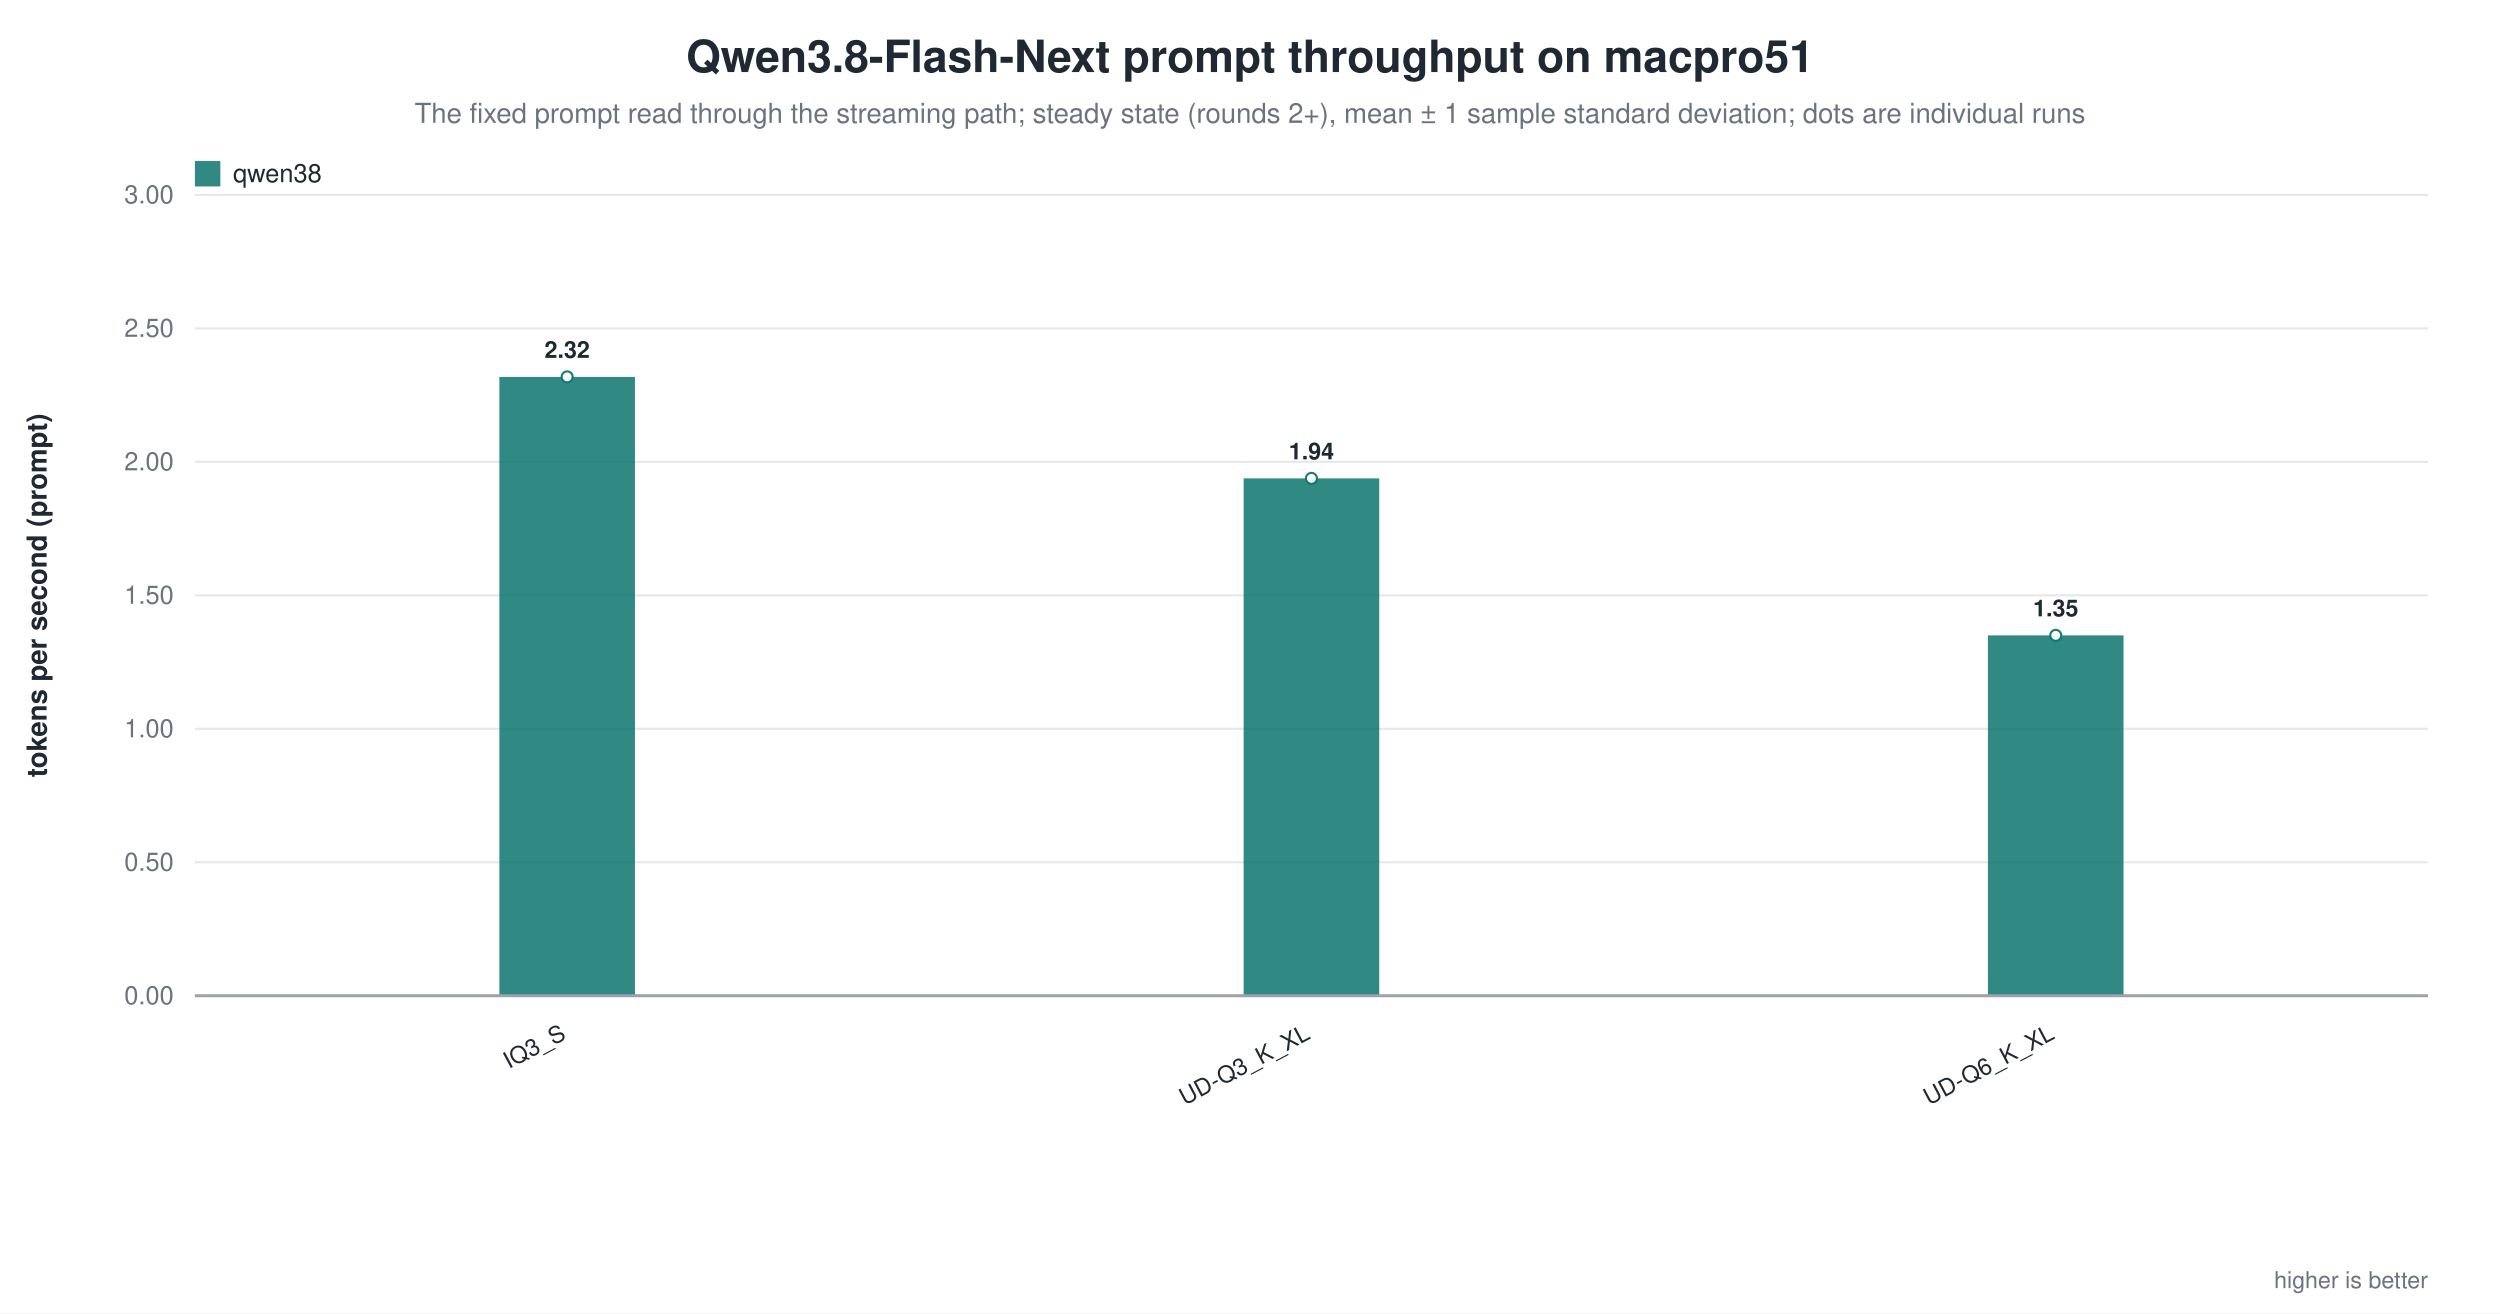
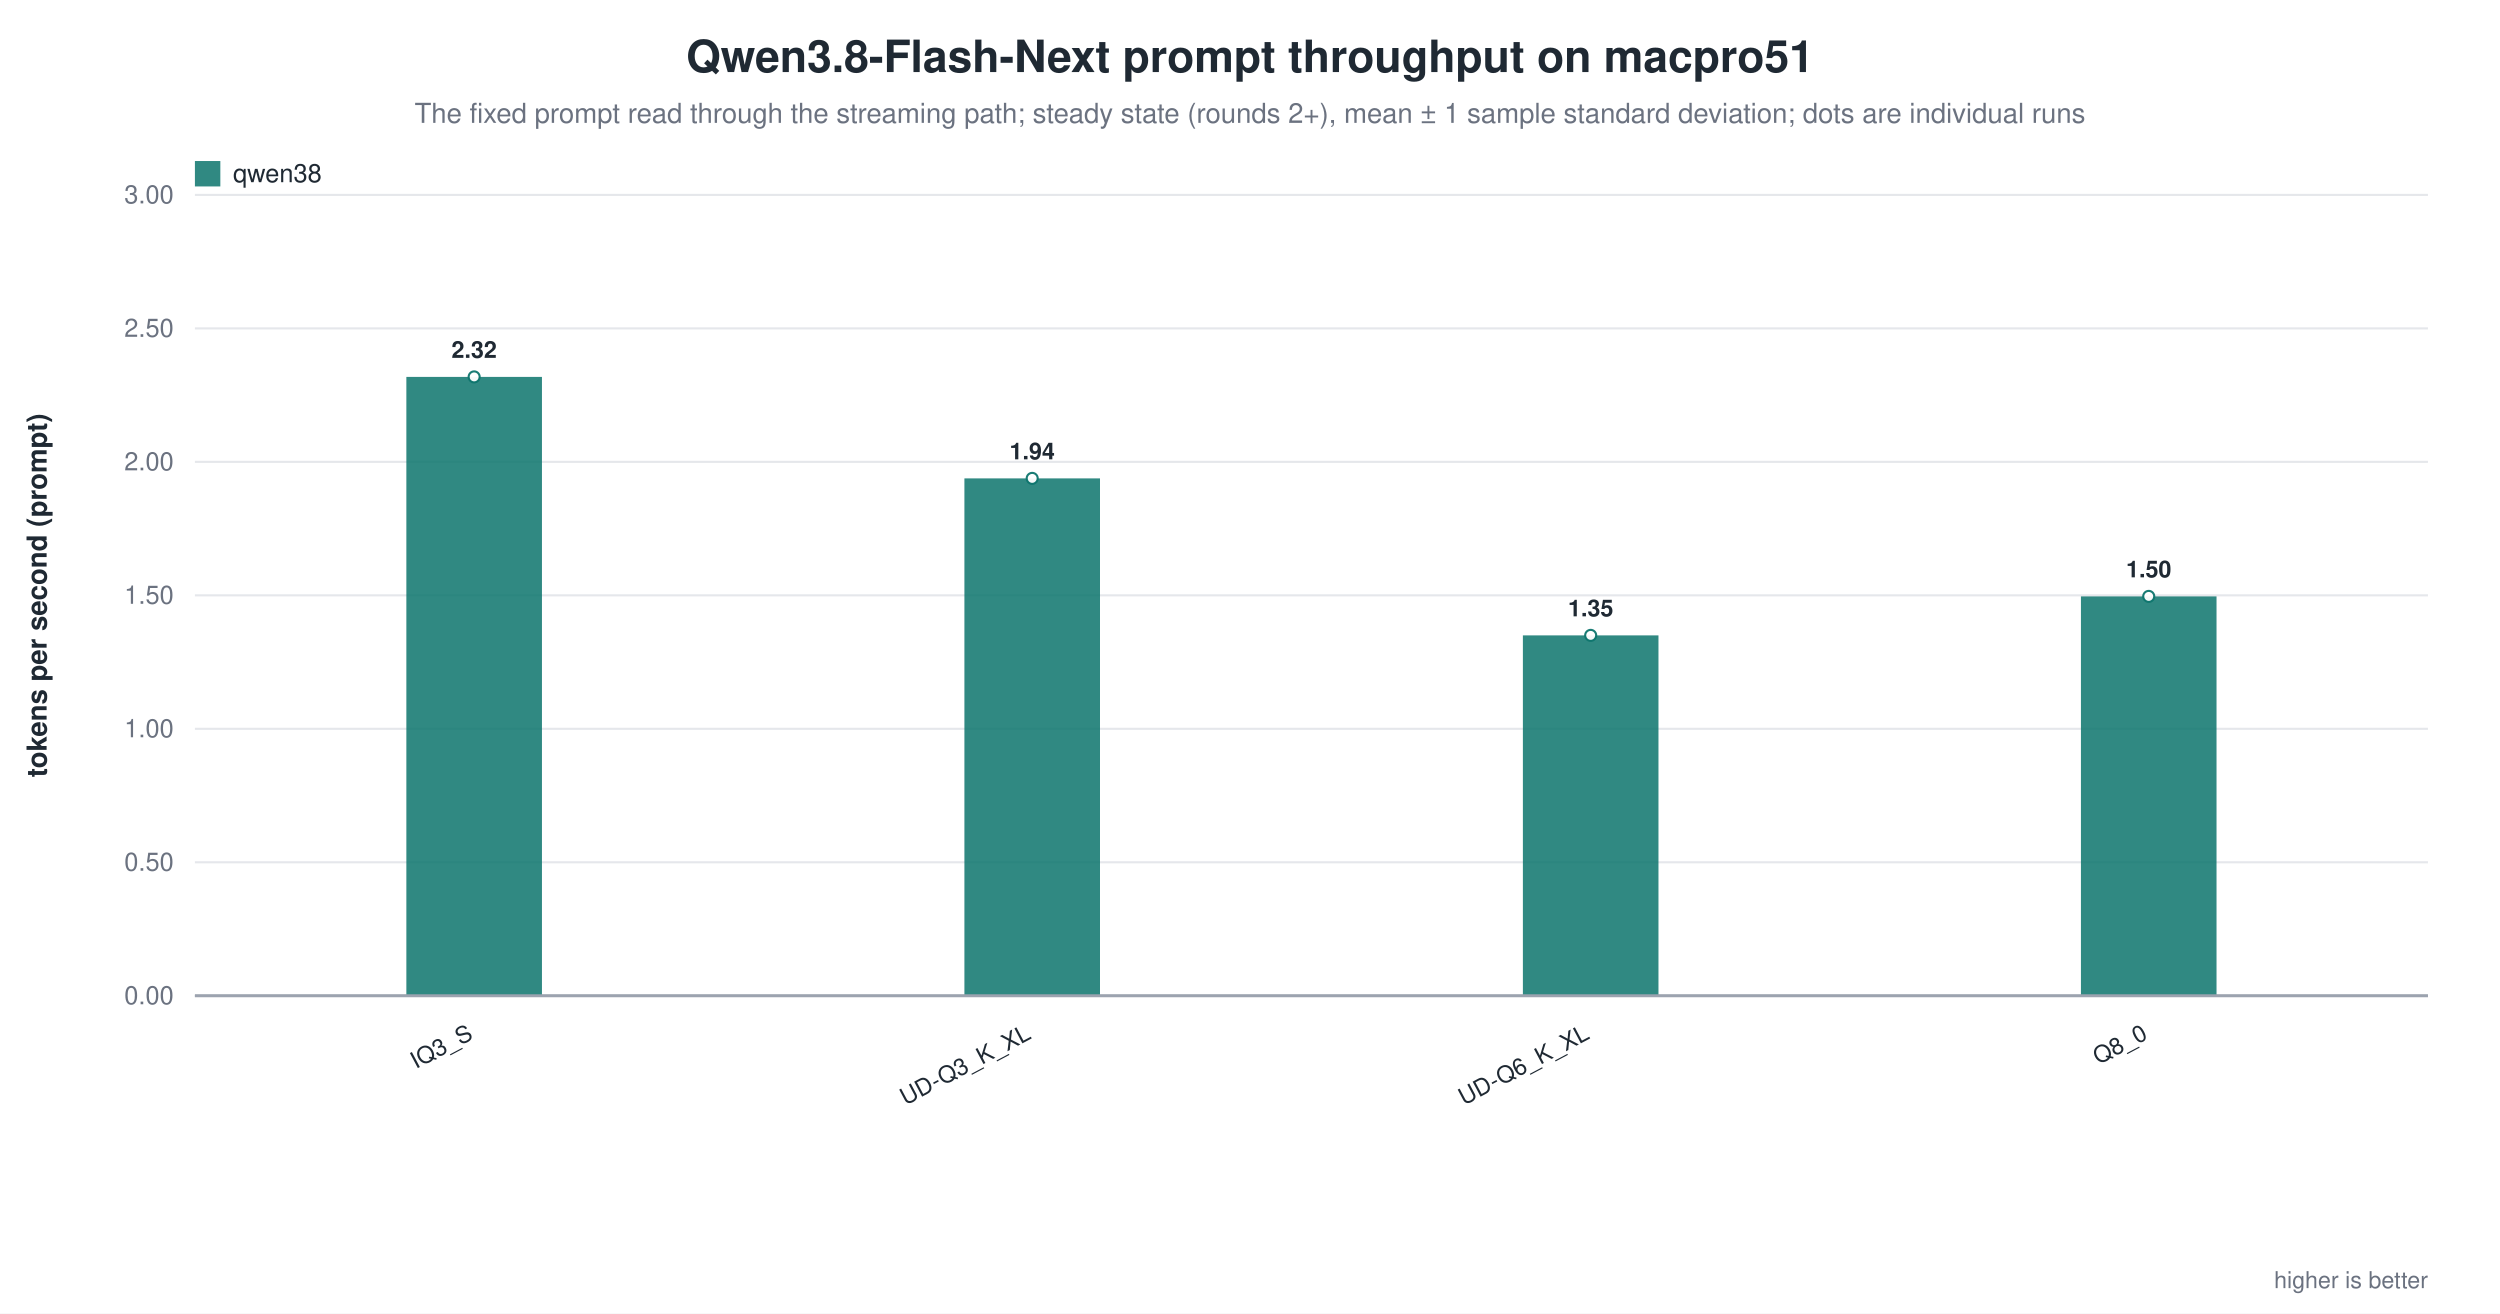
<svg xmlns="http://www.w3.org/2000/svg" width="1180" height="620" viewBox="0 0 1180 620" role="img" aria-label="Qwen3.8-Flash-Next prompt throughput on macpro51">
  <rect width="1180" height="620" fill="white" />
  <text x="590.0" y="34" text-anchor="middle" font-family="Helvetica, Arial, sans-serif" font-size="21" font-weight="600" fill="#1f2933">Qwen3.8-Flash-Next prompt throughput on macpro51</text>
  <text x="590.0" y="58" text-anchor="middle" font-family="Helvetica, Arial, sans-serif" font-size="13" fill="#6b7280">The fixed prompt read through the streaming path; steady state (rounds 2+), mean ± 1 sample standard deviation; dots are individual runs</text>
  <line x1="92.0" y1="470.0" x2="1146.0" y2="470.0" stroke="#9ca3af" stroke-width="1.0" />
  <text x="82.0" y="474.0" text-anchor="end" font-family="Helvetica, Arial, sans-serif" font-size="12" fill="#6b7280" font-weight="400">0.00</text>
  <line x1="92.0" y1="407.0" x2="1146.0" y2="407.0" stroke="#e5e7eb" stroke-width="1.0" />
  <text x="82.0" y="411.0" text-anchor="end" font-family="Helvetica, Arial, sans-serif" font-size="12" fill="#6b7280" font-weight="400">0.50</text>
  <line x1="92.0" y1="344.0" x2="1146.0" y2="344.0" stroke="#e5e7eb" stroke-width="1.0" />
  <text x="82.0" y="348.0" text-anchor="end" font-family="Helvetica, Arial, sans-serif" font-size="12" fill="#6b7280" font-weight="400">1.00</text>
  <line x1="92.0" y1="281.0" x2="1146.0" y2="281.0" stroke="#e5e7eb" stroke-width="1.0" />
  <text x="82.0" y="285.0" text-anchor="end" font-family="Helvetica, Arial, sans-serif" font-size="12" fill="#6b7280" font-weight="400">1.50</text>
  <line x1="92.0" y1="218.0" x2="1146.0" y2="218.0" stroke="#e5e7eb" stroke-width="1.0" />
  <text x="82.0" y="222.0" text-anchor="end" font-family="Helvetica, Arial, sans-serif" font-size="12" fill="#6b7280" font-weight="400">2.00</text>
  <line x1="92.0" y1="155.0" x2="1146.0" y2="155.0" stroke="#e5e7eb" stroke-width="1.0" />
  <text x="82.0" y="159.0" text-anchor="end" font-family="Helvetica, Arial, sans-serif" font-size="12" fill="#6b7280" font-weight="400">2.50</text>
  <line x1="92.0" y1="92.0" x2="1146.0" y2="92.0" stroke="#e5e7eb" stroke-width="1.0" />
  <text x="82.0" y="96.0" text-anchor="end" font-family="Helvetica, Arial, sans-serif" font-size="12" fill="#6b7280" font-weight="400">3.00</text>
  <text x="22.0" y="281.0" text-anchor="middle" font-family="Helvetica, Arial, sans-serif" font-size="13" fill="#1f2933" font-weight="600" transform="rotate(-90.0 22.0 281.0)">tokens per second (prompt)</text>
-   <rect x="235.7" y="177.9" width="64.0" height="292.1" fill="#0f766e" opacity="0.86" />
-   <circle cx="267.7" cy="177.9" r="2.6" fill="white" stroke="#0f766e" stroke-width="1.0" opacity="0.95" />
-   <text x="267.7" y="168.9" text-anchor="middle" font-family="Helvetica, Arial, sans-serif" font-size="11" fill="#1f2933" font-weight="600">2.32</text>
-   <text x="267.7" y="490.0" text-anchor="end" font-family="Helvetica, Arial, sans-serif" font-size="11" fill="#1f2933" font-weight="500" transform="rotate(-28.0 267.7 490.0)">IQ3_S</text>
-   <rect x="587.0" y="225.8" width="64.0" height="244.2" fill="#0f766e" opacity="0.86" />
-   <circle cx="619.0" cy="225.8" r="2.6" fill="white" stroke="#0f766e" stroke-width="1.0" opacity="0.95" />
-   <text x="619.0" y="216.8" text-anchor="middle" font-family="Helvetica, Arial, sans-serif" font-size="11" fill="#1f2933" font-weight="600">1.94</text>
-   <text x="619.0" y="490.0" text-anchor="end" font-family="Helvetica, Arial, sans-serif" font-size="11" fill="#1f2933" font-weight="500" transform="rotate(-28.0 619.0 490.0)">UD-Q3_K_XL</text>
-   <rect x="938.3" y="299.9" width="64.0" height="170.1" fill="#0f766e" opacity="0.86" />
-   <circle cx="970.3" cy="299.9" r="2.6" fill="white" stroke="#0f766e" stroke-width="1.0" opacity="0.95" />
-   <text x="970.3" y="290.9" text-anchor="middle" font-family="Helvetica, Arial, sans-serif" font-size="11" fill="#1f2933" font-weight="600">1.35</text>
-   <text x="970.3" y="490.0" text-anchor="end" font-family="Helvetica, Arial, sans-serif" font-size="11" fill="#1f2933" font-weight="500" transform="rotate(-28.0 970.3 490.0)">UD-Q6_K_XL</text>
+   <rect x="191.8" y="177.9" width="64.0" height="292.1" fill="#0f766e" opacity="0.86" />
+   <circle cx="223.8" cy="177.9" r="2.6" fill="white" stroke="#0f766e" stroke-width="1.0" opacity="0.95" />
+   <text x="223.8" y="168.9" text-anchor="middle" font-family="Helvetica, Arial, sans-serif" font-size="11" fill="#1f2933" font-weight="600">2.32</text>
+   <text x="223.8" y="490.0" text-anchor="end" font-family="Helvetica, Arial, sans-serif" font-size="11" fill="#1f2933" font-weight="500" transform="rotate(-28.0 223.8 490.0)">IQ3_S</text>
+   <rect x="455.2" y="225.8" width="64.0" height="244.2" fill="#0f766e" opacity="0.86" />
+   <circle cx="487.2" cy="225.8" r="2.6" fill="white" stroke="#0f766e" stroke-width="1.0" opacity="0.95" />
+   <text x="487.2" y="216.8" text-anchor="middle" font-family="Helvetica, Arial, sans-serif" font-size="11" fill="#1f2933" font-weight="600">1.94</text>
+   <text x="487.2" y="490.0" text-anchor="end" font-family="Helvetica, Arial, sans-serif" font-size="11" fill="#1f2933" font-weight="500" transform="rotate(-28.0 487.2 490.0)">UD-Q3_K_XL</text>
+   <rect x="718.8" y="299.9" width="64.0" height="170.1" fill="#0f766e" opacity="0.86" />
+   <circle cx="750.8" cy="299.9" r="2.6" fill="white" stroke="#0f766e" stroke-width="1.0" opacity="0.95" />
+   <text x="750.8" y="290.9" text-anchor="middle" font-family="Helvetica, Arial, sans-serif" font-size="11" fill="#1f2933" font-weight="600">1.35</text>
+   <text x="750.8" y="490.0" text-anchor="end" font-family="Helvetica, Arial, sans-serif" font-size="11" fill="#1f2933" font-weight="500" transform="rotate(-28.0 750.8 490.0)">UD-Q6_K_XL</text>
+   <rect x="982.2" y="281.5" width="64.0" height="188.5" fill="#0f766e" opacity="0.86" />
+   <circle cx="1014.2" cy="281.5" r="2.6" fill="white" stroke="#0f766e" stroke-width="1.0" opacity="0.95" />
+   <text x="1014.2" y="272.5" text-anchor="middle" font-family="Helvetica, Arial, sans-serif" font-size="11" fill="#1f2933" font-weight="600">1.50</text>
+   <text x="1014.2" y="490.0" text-anchor="end" font-family="Helvetica, Arial, sans-serif" font-size="11" fill="#1f2933" font-weight="500" transform="rotate(-28.0 1014.2 490.0)">Q8_0</text>
  <line x1="92.0" y1="470.0" x2="1146.0" y2="470.0" stroke="#9ca3af" stroke-width="1.4" />
  <rect x="92.0" y="76.0" width="12.0" height="12.0" fill="#0f766e" opacity="0.86" />
  <text x="110.0" y="86.0" text-anchor="start" font-family="Helvetica, Arial, sans-serif" font-size="12" fill="#1f2933" font-weight="500">qwen38</text>
  <text x="1146.0" y="608.0" text-anchor="end" font-family="Helvetica, Arial, sans-serif" font-size="11" fill="#6b7280" font-weight="400">higher is better</text>
</svg>
